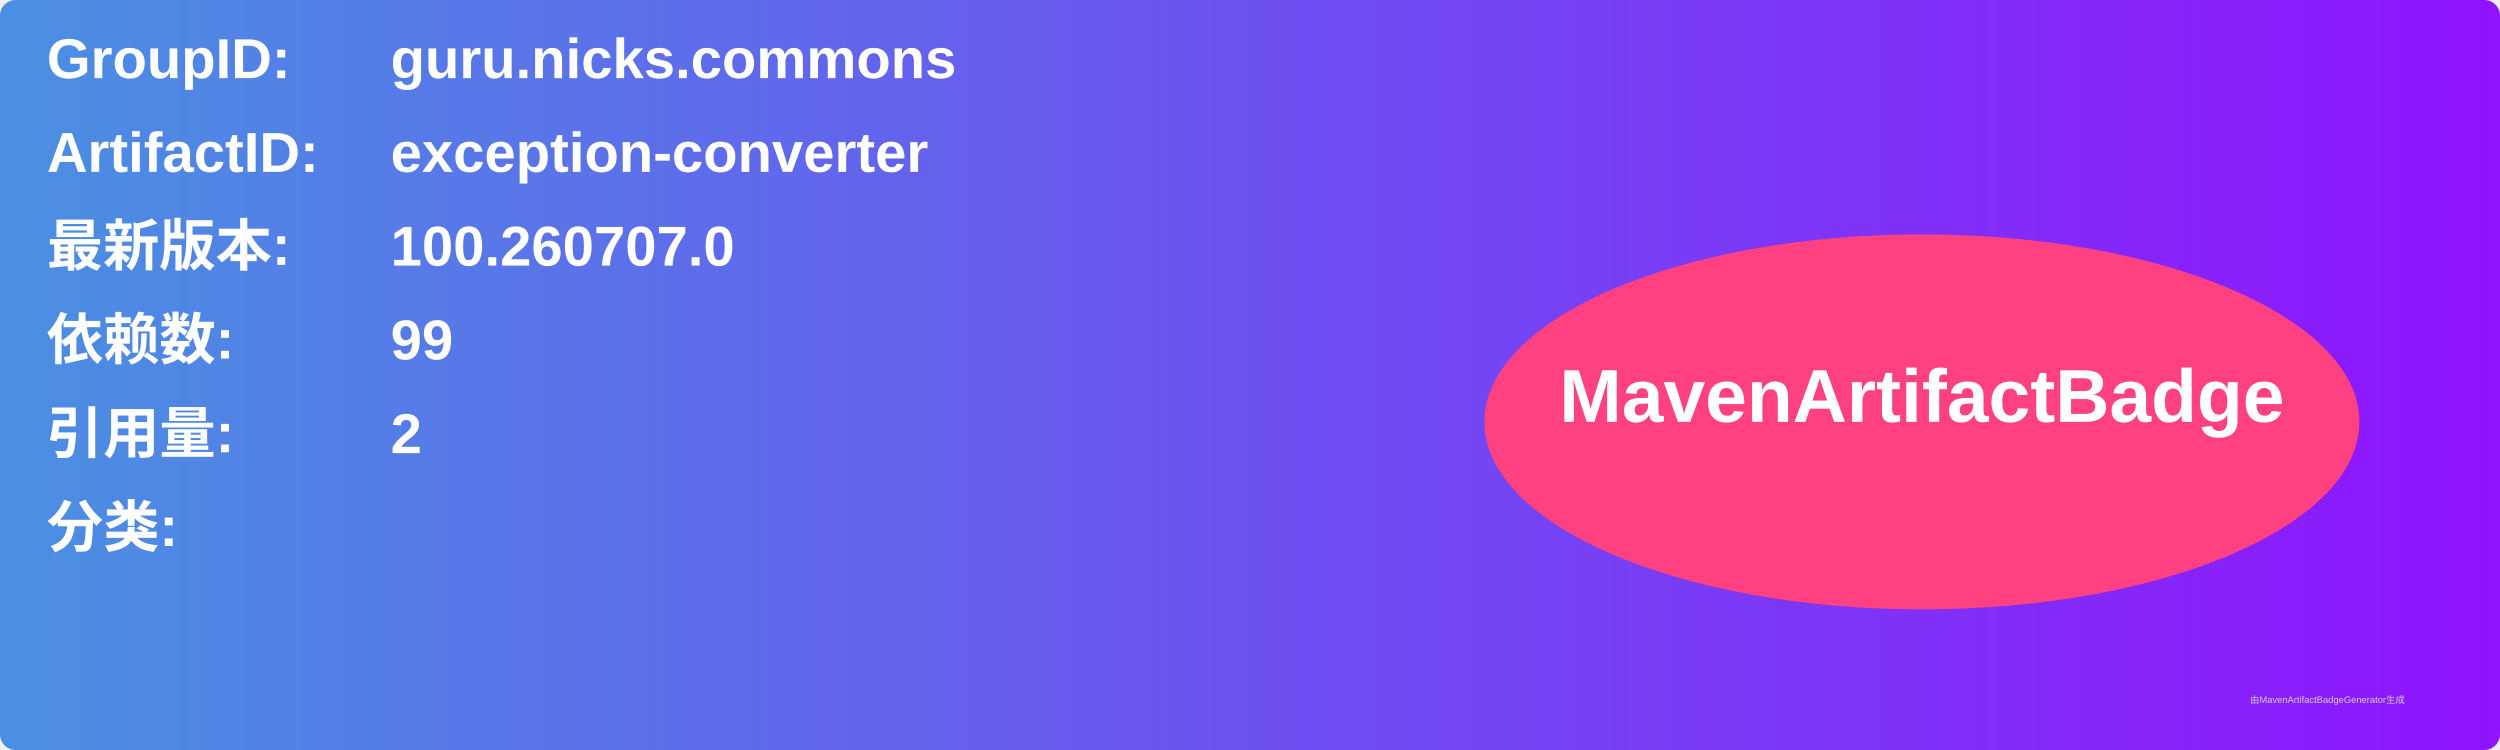
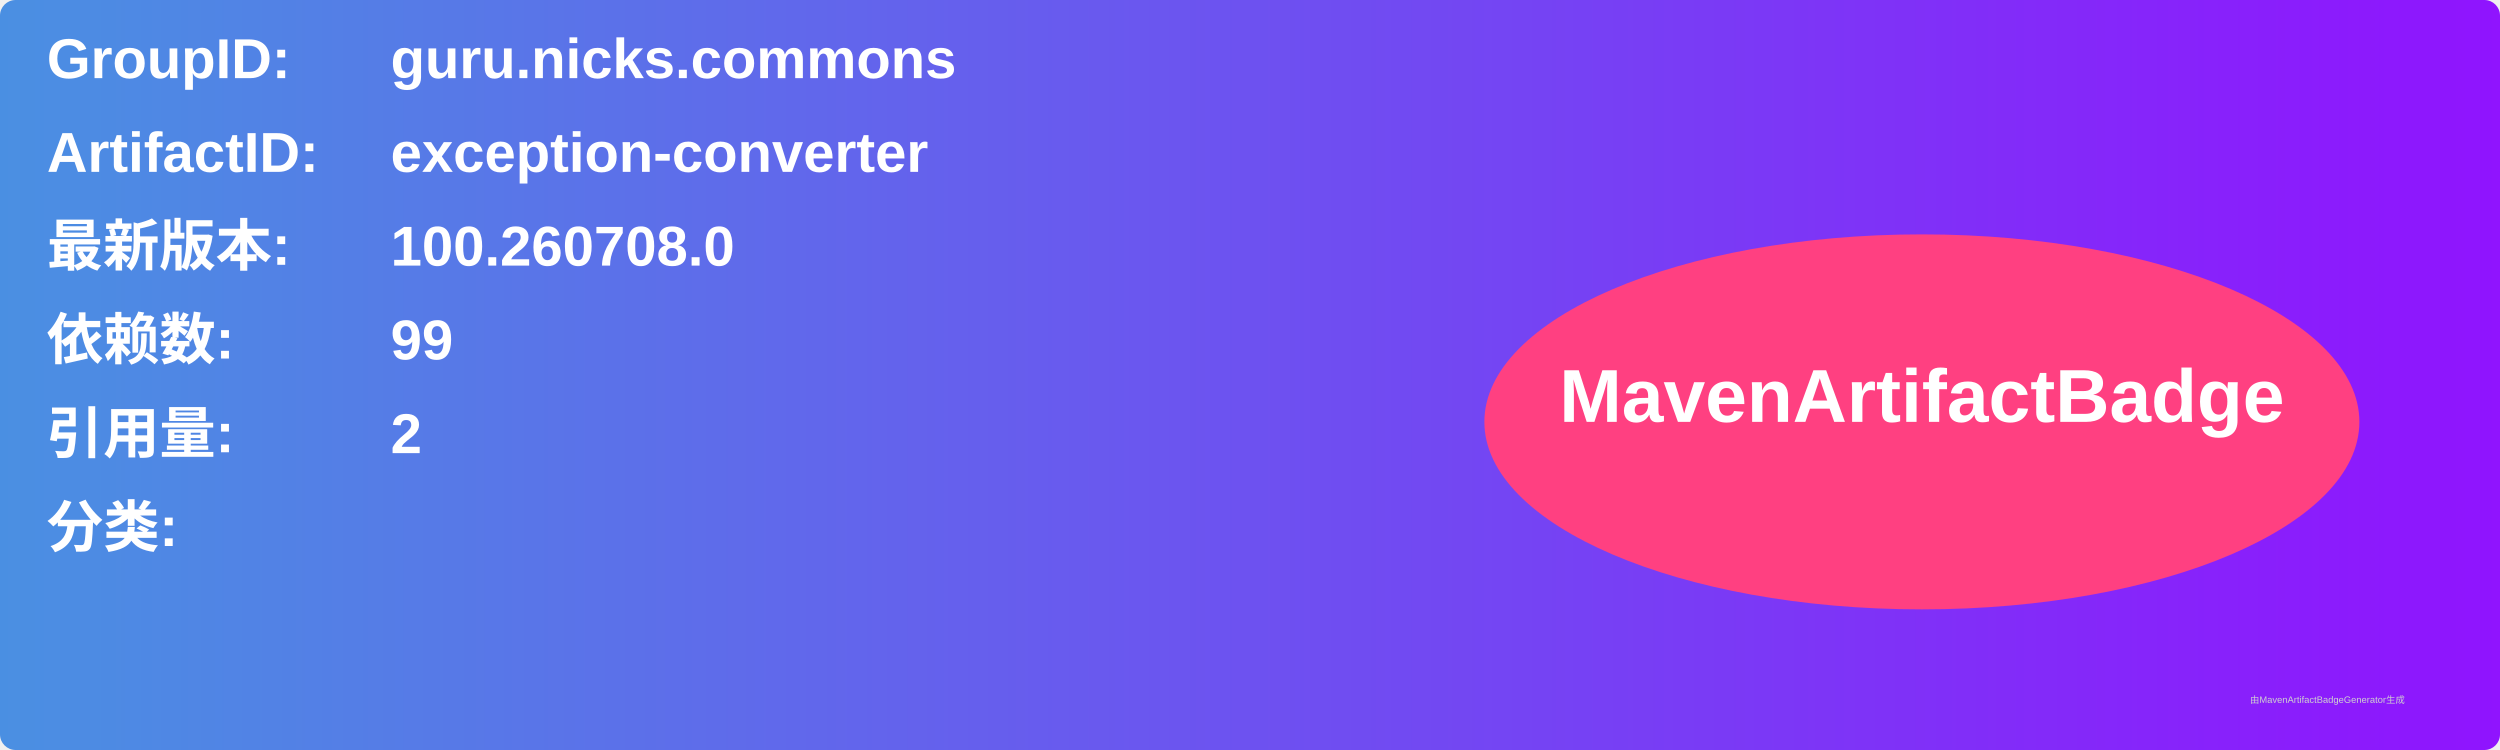
<svg xmlns="http://www.w3.org/2000/svg" width="800" height="240" viewBox="0 0 800 240">
  <linearGradient id="grad" x1="0%" y1="0%" x2="100%" y2="0%">
    <stop offset="0%" stop-color="#4a90e2" />
    <stop offset="100%" stop-color="#9013fe" />
  </linearGradient>
  <rect width="100%" height="100%" rx="5" ry="5" fill="url(#grad)" />
  <g transform="translate(15, 15)">
    <text x="0" y="10" font-family="Arial" font-size="18" fill="white" font-weight="bold" width="260">GroupID:</text>
    <text x="110" y="10" font-family="Arial" font-size="18" fill="white" font-weight="bold" width="460">guru.nicks.commons</text>
    <text x="0" y="40" font-family="Arial" font-size="18" fill="white" font-weight="bold" width="260">ArtifactID:</text>
    <text x="110" y="40" font-family="Arial" font-size="18" fill="white" font-weight="bold" width="460">exception-converter</text>
    <text x="0" y="70" font-family="Arial" font-size="18" fill="white" font-weight="bold">最新版本:</text>
    <text x="110" y="70" font-family="Arial" font-size="18" fill="white" font-weight="bold">
-       <tspan font-weight="bold">100.260707.0</tspan>
+       <tspan font-weight="bold">100.260708.0</tspan>
    </text>
    <text x="0" y="100" font-family="Arial" font-size="18" fill="white" font-weight="bold">依赖数: </text>
    <text x="110" y="100" font-family="Arial" font-size="18" fill="white">
      <tspan font-weight="bold">99</tspan>
    </text>
    <text x="0" y="130" font-family="Arial" font-size="18" fill="white" font-weight="bold">引用量: </text>
    <text x="110" y="130" font-family="Arial" font-size="18" fill="white">
      <tspan font-weight="bold">2</tspan>
    </text>
    <text x="0" y="160" font-family="Arial" font-size="18" fill="white" font-weight="bold">分类:</text>
    <text x="10" y="190" font-family="Arial" font-size="10" fill="white">
      <tspan font-weight="bold" />
    </text>
    <ellipse cx="600" cy="120" rx="140" ry="60" fill="#ff4081" />
    <text x="600" y="120" text-anchor="middle" font-family="Arial" font-size="24" fill="white" font-weight="bold">MavenArtifactBadge</text>
  </g>
  <text x="720" y="225" font-family="Arial" font-size="3" fill="#d0d0d0">由MavenArtifactBadgeGenerator生成</text>
</svg>
